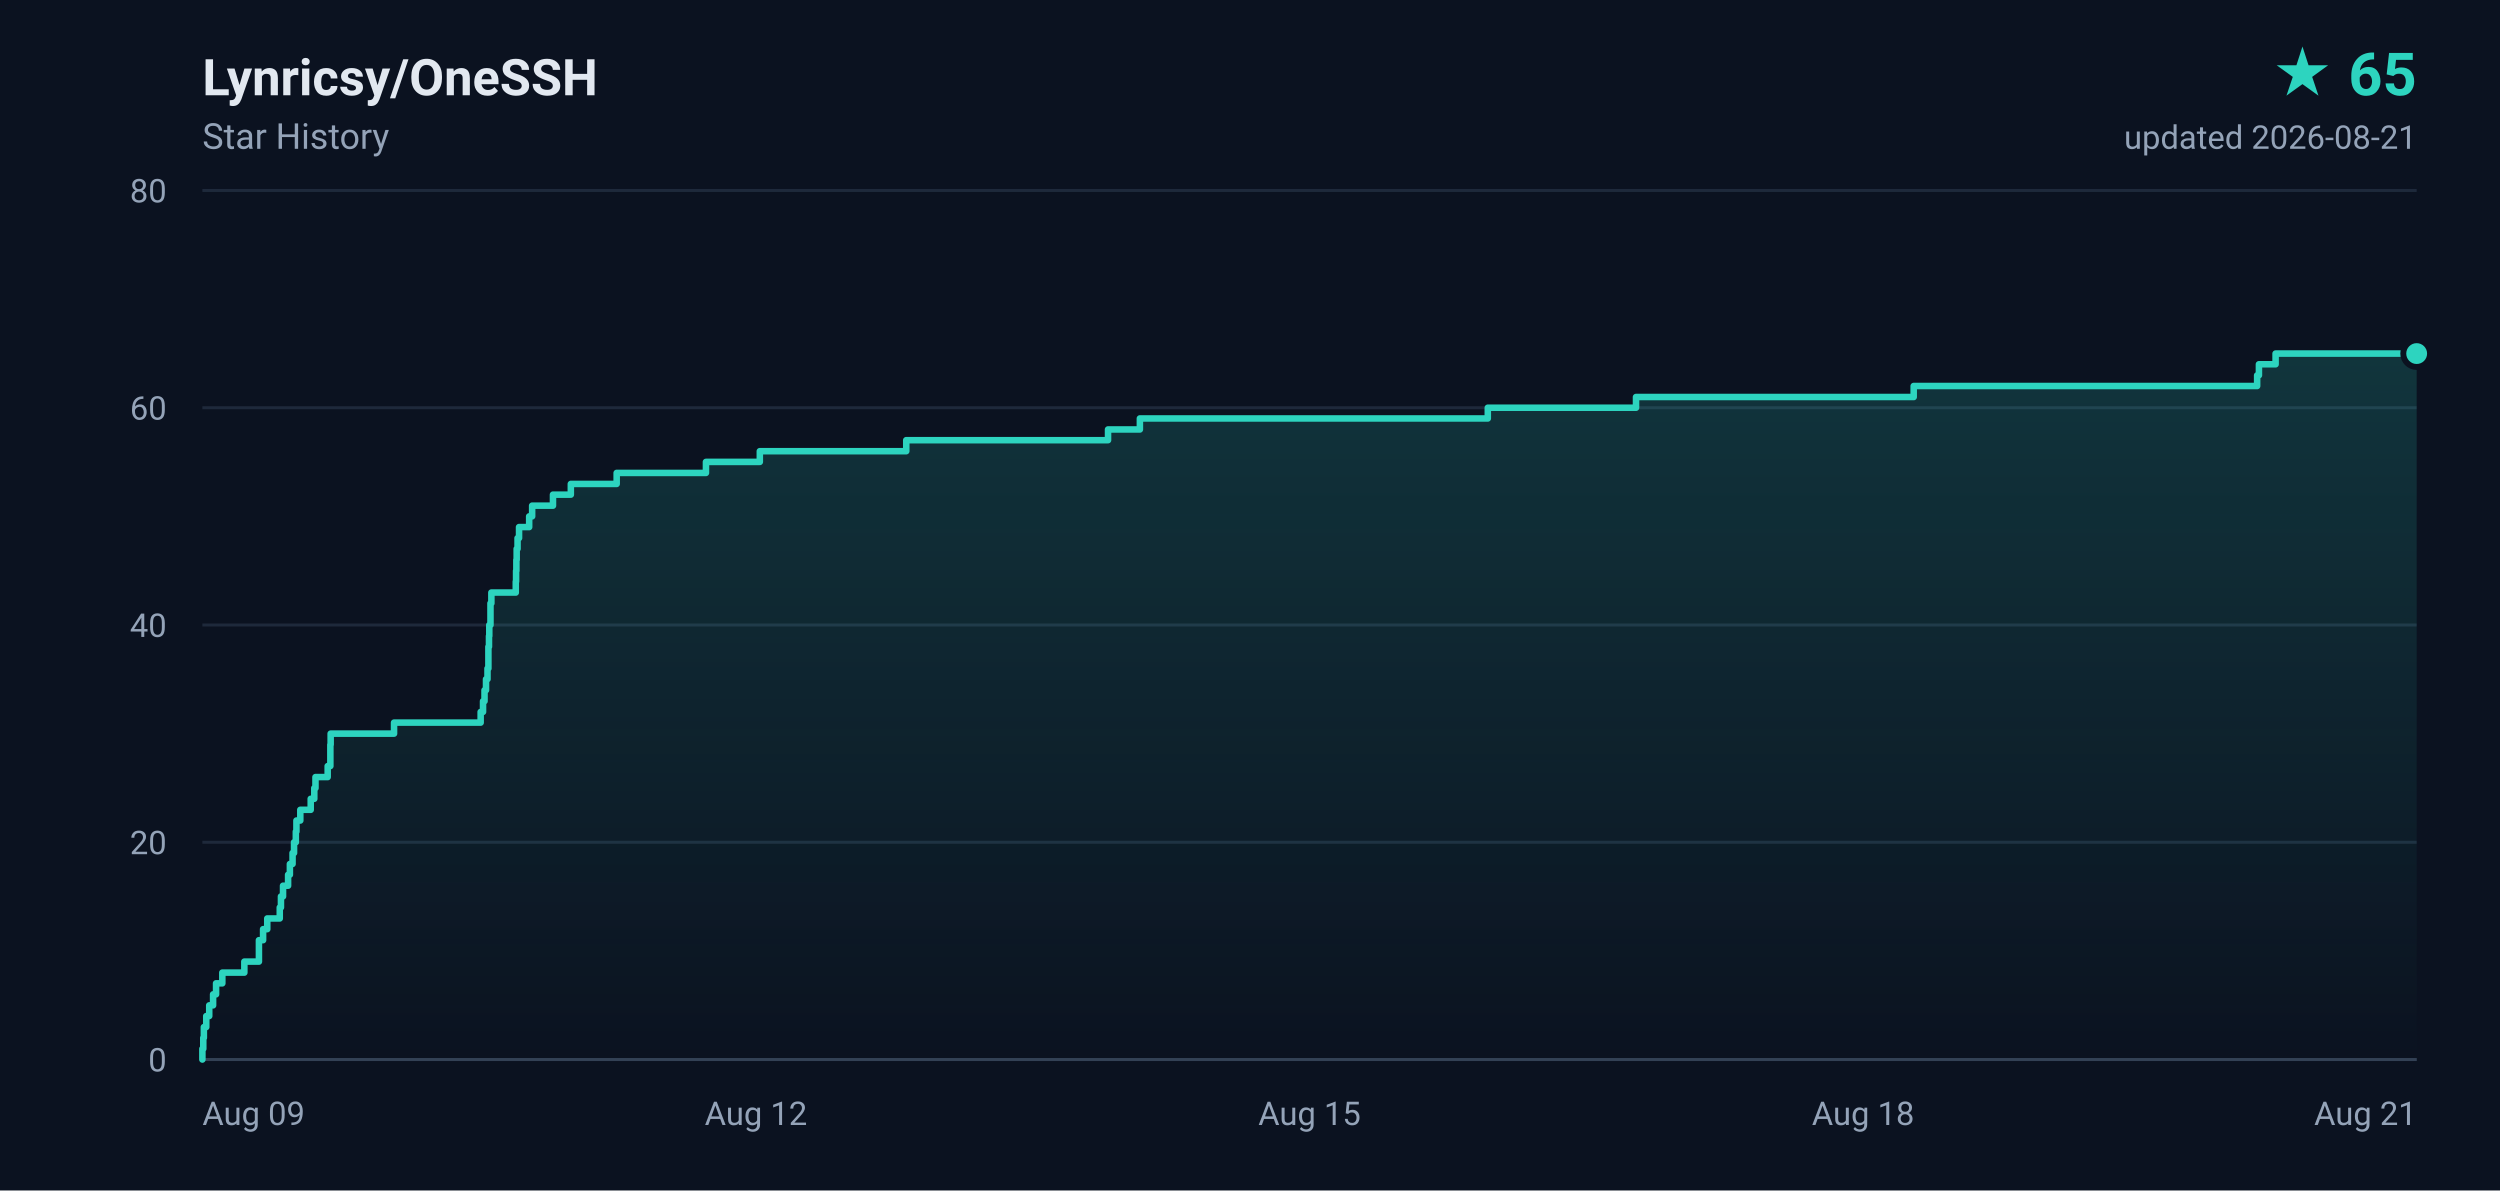
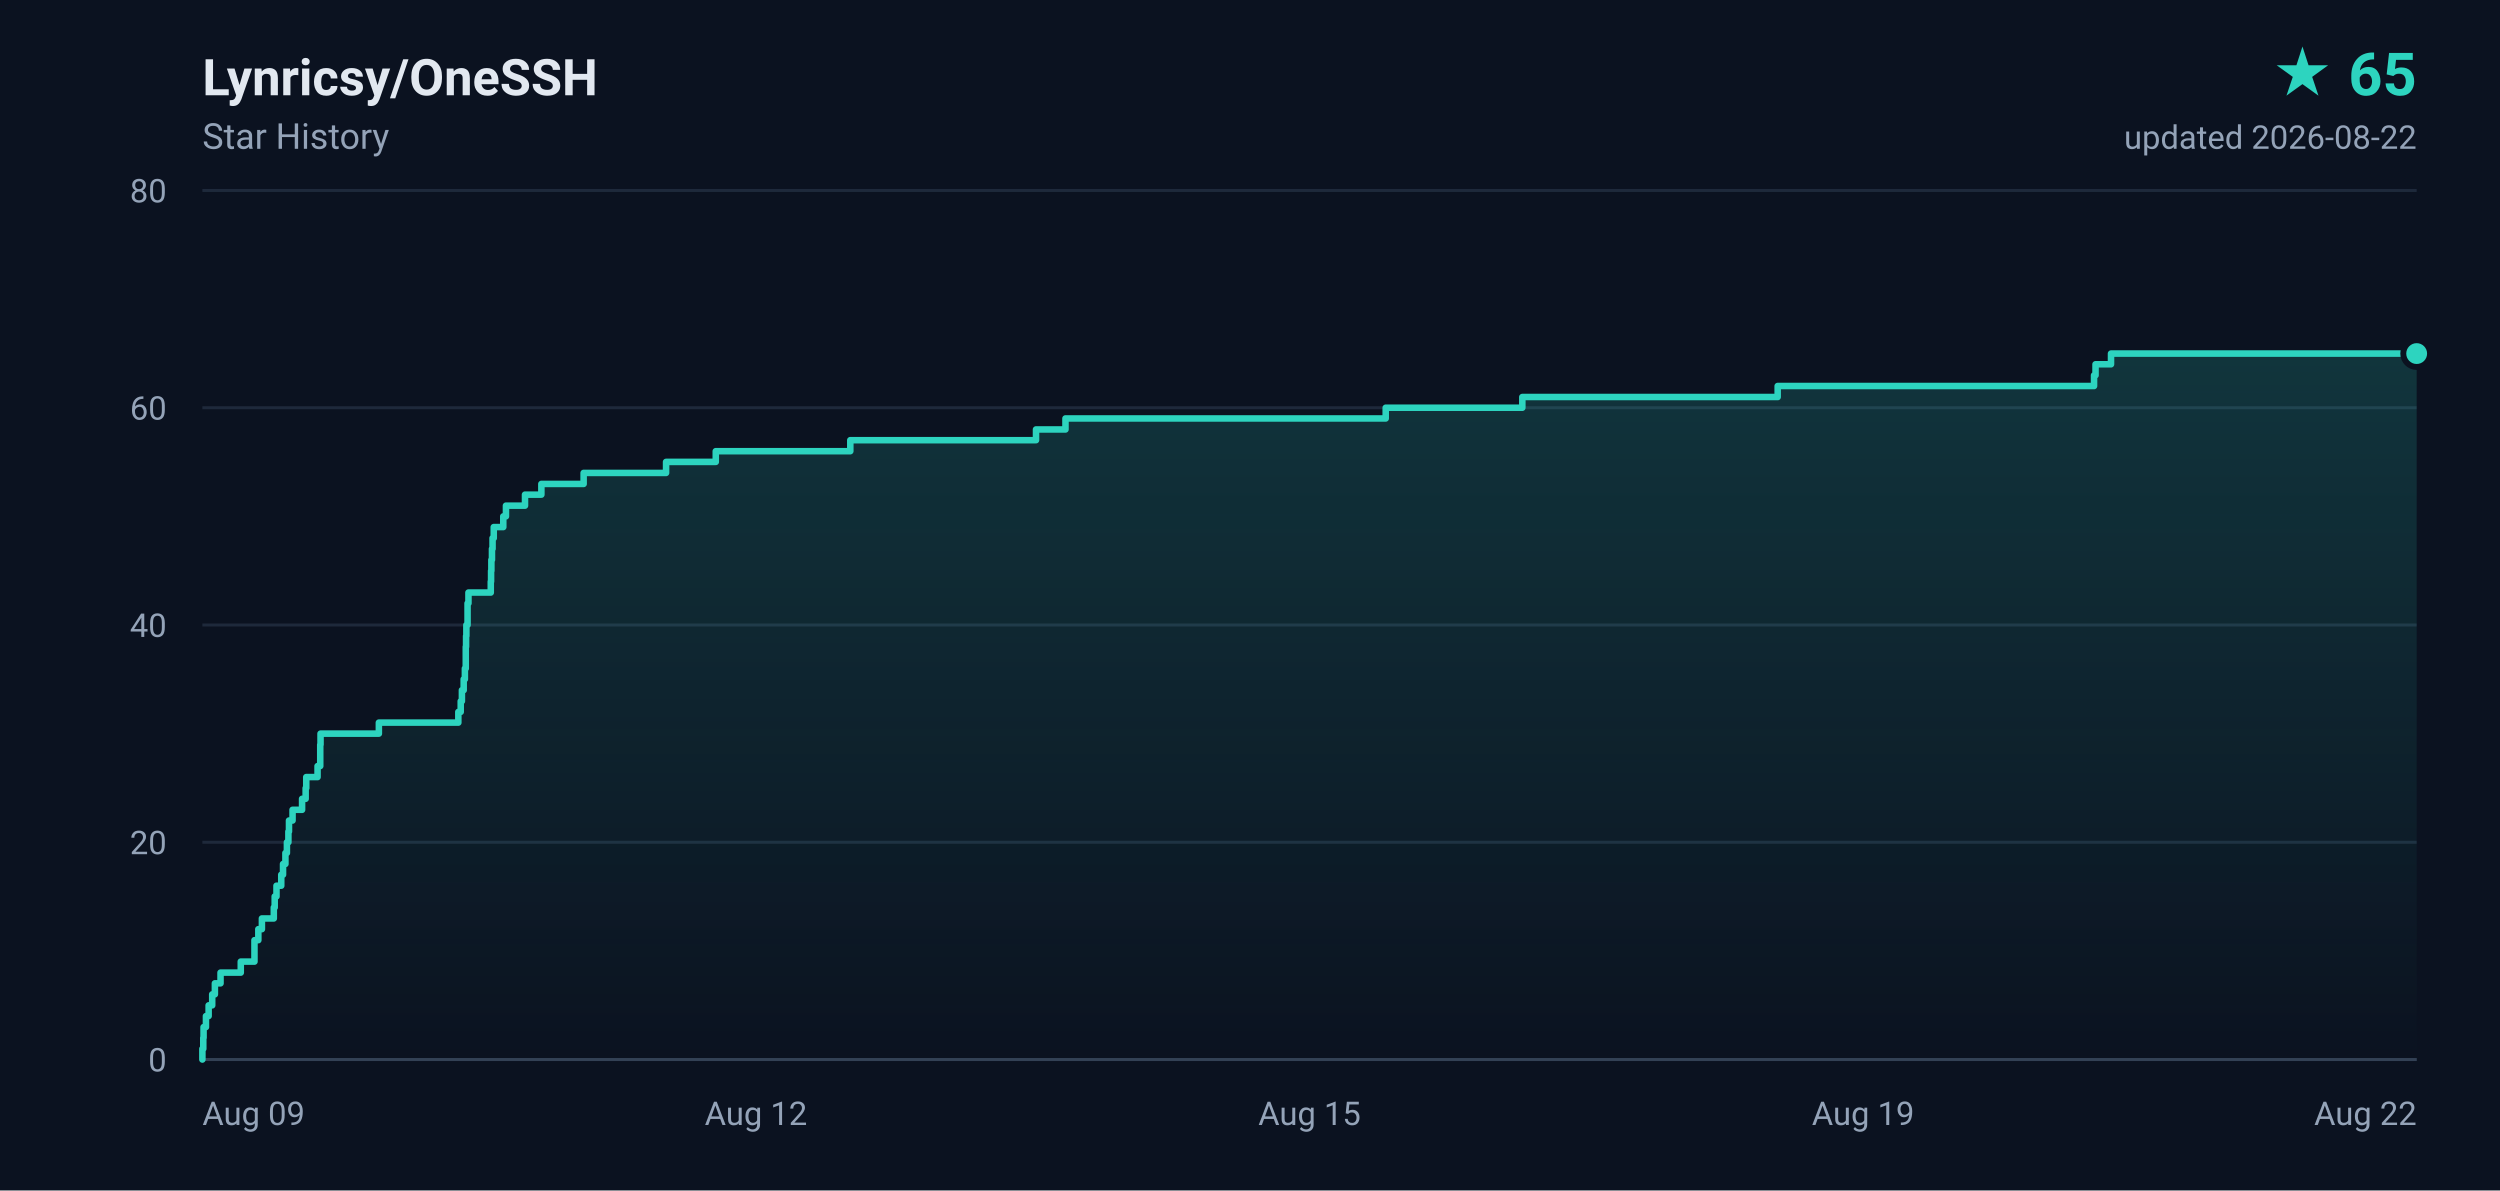
<svg xmlns="http://www.w3.org/2000/svg" width="840" height="400" viewBox="0 0 840 400" role="img" aria-label="Lynricsy/OneSSH star history, 65 stars">
  <defs>
    <linearGradient id="area" x1="0" y1="0" x2="0" y2="1">
      <stop offset="0%" stop-color="#2dd4bf" stop-opacity="0.18" />
      <stop offset="100%" stop-color="#2dd4bf" stop-opacity="0" />
    </linearGradient>
  </defs>
  <rect width="840" height="400" fill="#0b1220" />
  <g font-family="ui-sans-serif,-apple-system,BlinkMacSystemFont,'Segoe UI',Roboto,'Helvetica Neue',Arial,sans-serif">
    <text x="68" y="32" fill="#e2e8f0" font-size="17" font-weight="600">Lynricsy/OneSSH</text>
    <text x="68" y="50" fill="#94a3b8" font-size="12">Star History</text>
    <text x="812" y="32" fill="#2dd4bf" font-size="20" font-weight="700" text-anchor="end">★ 65</text>
-     <text x="812" y="50" fill="#94a3b8" font-size="11" text-anchor="end">updated 2026-08-21</text>
+     <text x="812" y="50" fill="#94a3b8" font-size="11" text-anchor="end">updated 2026-08-22</text>
    <line x1="68" y1="356.0" x2="812" y2="356.0" stroke="#1e293b" stroke-width="1" />
    <text x="56" y="360.0" fill="#94a3b8" font-size="11" text-anchor="end">0</text>
    <line x1="68" y1="283.0" x2="812" y2="283.0" stroke="#1e293b" stroke-width="1" />
    <text x="56" y="287.0" fill="#94a3b8" font-size="11" text-anchor="end">20</text>
    <line x1="68" y1="210.0" x2="812" y2="210.0" stroke="#1e293b" stroke-width="1" />
    <text x="56" y="214.0" fill="#94a3b8" font-size="11" text-anchor="end">40</text>
    <line x1="68" y1="137.0" x2="812" y2="137.0" stroke="#1e293b" stroke-width="1" />
    <text x="56" y="141.0" fill="#94a3b8" font-size="11" text-anchor="end">60</text>
    <line x1="68" y1="64.0" x2="812" y2="64.0" stroke="#1e293b" stroke-width="1" />
    <text x="56" y="68.0" fill="#94a3b8" font-size="11" text-anchor="end">80</text>
    <text x="68.0" y="378.0" fill="#94a3b8" font-size="11" text-anchor="start">Aug 09</text>
    <text x="254.0" y="378.0" fill="#94a3b8" font-size="11" text-anchor="middle">Aug 12</text>
    <text x="440.0" y="378.0" fill="#94a3b8" font-size="11" text-anchor="middle">Aug 15</text>
-     <text x="626.0" y="378.0" fill="#94a3b8" font-size="11" text-anchor="middle">Aug 18</text>
-     <text x="812.0" y="378.0" fill="#94a3b8" font-size="11" text-anchor="end">Aug 21</text>
+     <text x="626.0" y="378.0" fill="#94a3b8" font-size="11" text-anchor="middle">Aug 19</text>
+     <text x="812.0" y="378.0" fill="#94a3b8" font-size="11" text-anchor="end">Aug 22</text>
    <line x1="68" y1="356" x2="812" y2="356" stroke="#334155" stroke-width="1" />
-     <path d="M 68.0 356.0 L 68.0 356.0 L 68.0 352.4 L 68.3 352.4 L 68.3 348.7 L 68.5 348.7 L 68.5 345.1 L 69.3 345.1 L 69.3 341.4 L 70.3 341.4 L 70.3 337.8 L 71.6 337.8 L 71.6 334.1 L 72.6 334.1 L 72.6 330.4 L 74.7 330.4 L 74.7 326.8 L 82.1 326.8 L 82.1 323.1 L 87.0 323.1 L 87.0 319.5 L 87.0 319.5 L 87.0 315.9 L 88.4 315.9 L 88.4 312.2 L 89.8 312.2 L 89.8 308.6 L 94.0 308.6 L 94.0 304.9 L 94.4 304.9 L 94.4 301.2 L 95.1 301.2 L 95.1 297.6 L 96.8 297.6 L 96.8 293.9 L 97.4 293.9 L 97.4 290.3 L 98.3 290.3 L 98.3 286.6 L 98.8 286.6 L 98.8 283.0 L 99.4 283.0 L 99.4 279.4 L 99.6 279.4 L 99.6 275.7 L 100.9 275.7 L 100.9 272.1 L 104.4 272.1 L 104.4 268.4 L 105.6 268.4 L 105.6 264.8 L 106.0 264.8 L 106.0 261.1 L 110.1 261.1 L 110.1 257.4 L 111.0 257.4 L 111.0 253.8 L 111.0 253.8 L 111.0 250.2 L 111.1 250.2 L 111.1 246.5 L 132.4 246.5 L 132.4 242.8 L 161.5 242.8 L 161.5 239.2 L 162.3 239.2 L 162.3 235.6 L 162.8 235.6 L 162.8 231.9 L 163.3 231.9 L 163.3 228.2 L 163.8 228.2 L 163.8 224.6 L 164.1 224.6 L 164.1 220.9 L 164.1 220.9 L 164.1 217.3 L 164.3 217.3 L 164.3 213.7 L 164.4 213.7 L 164.4 210.0 L 164.8 210.0 L 164.8 206.4 L 164.8 206.4 L 164.8 202.7 L 165.1 202.7 L 165.1 199.1 L 173.3 199.1 L 173.3 195.4 L 173.4 195.4 L 173.4 191.8 L 173.5 191.8 L 173.5 188.1 L 173.6 188.1 L 173.6 184.4 L 173.9 184.4 L 173.9 180.8 L 174.4 180.8 L 174.4 177.1 L 177.8 177.1 L 177.8 173.5 L 178.8 173.5 L 178.8 169.9 L 185.8 169.9 L 185.8 166.2 L 191.8 166.2 L 191.8 162.6 L 207.2 162.6 L 207.2 158.9 L 237.2 158.9 L 237.2 155.2 L 255.3 155.2 L 255.3 151.6 L 304.5 151.6 L 304.5 147.9 L 372.3 147.9 L 372.3 144.3 L 383.0 144.3 L 383.0 140.6 L 499.9 140.6 L 499.9 137.0 L 549.7 137.0 L 549.7 133.4 L 643.0 133.4 L 643.0 129.7 L 758.4 129.7 L 758.4 126.1 L 759.0 126.1 L 759.0 122.4 L 764.6 122.4 L 764.6 118.8 L 812.0 118.8 L 812.0 356.0 L 68.0 356.0 Z" fill="url(#area)" />
-     <path d="M 68.0 356.0 L 68.0 356.0 L 68.0 352.4 L 68.3 352.4 L 68.3 348.7 L 68.5 348.7 L 68.5 345.1 L 69.3 345.1 L 69.3 341.4 L 70.3 341.4 L 70.3 337.8 L 71.6 337.8 L 71.6 334.1 L 72.6 334.1 L 72.6 330.4 L 74.7 330.4 L 74.7 326.8 L 82.1 326.8 L 82.1 323.1 L 87.0 323.1 L 87.0 319.5 L 87.0 319.5 L 87.0 315.9 L 88.4 315.9 L 88.4 312.2 L 89.8 312.2 L 89.8 308.6 L 94.0 308.6 L 94.0 304.9 L 94.4 304.9 L 94.4 301.2 L 95.1 301.2 L 95.1 297.6 L 96.8 297.6 L 96.8 293.9 L 97.4 293.9 L 97.4 290.3 L 98.3 290.3 L 98.3 286.6 L 98.8 286.6 L 98.8 283.0 L 99.4 283.0 L 99.4 279.4 L 99.6 279.4 L 99.6 275.7 L 100.9 275.7 L 100.9 272.1 L 104.4 272.1 L 104.4 268.4 L 105.6 268.4 L 105.6 264.8 L 106.0 264.8 L 106.0 261.1 L 110.1 261.1 L 110.1 257.4 L 111.0 257.4 L 111.0 253.8 L 111.0 253.8 L 111.0 250.2 L 111.1 250.2 L 111.1 246.5 L 132.4 246.5 L 132.4 242.8 L 161.5 242.8 L 161.5 239.2 L 162.3 239.2 L 162.3 235.6 L 162.8 235.6 L 162.8 231.9 L 163.3 231.9 L 163.3 228.2 L 163.8 228.2 L 163.8 224.6 L 164.1 224.6 L 164.1 220.9 L 164.1 220.9 L 164.1 217.3 L 164.3 217.3 L 164.3 213.7 L 164.4 213.7 L 164.4 210.0 L 164.8 210.0 L 164.8 206.4 L 164.8 206.4 L 164.8 202.7 L 165.1 202.7 L 165.1 199.1 L 173.3 199.1 L 173.3 195.4 L 173.4 195.4 L 173.4 191.8 L 173.5 191.8 L 173.5 188.1 L 173.6 188.1 L 173.6 184.4 L 173.9 184.4 L 173.9 180.8 L 174.4 180.8 L 174.4 177.1 L 177.8 177.1 L 177.8 173.5 L 178.8 173.5 L 178.8 169.9 L 185.8 169.9 L 185.8 166.2 L 191.8 166.2 L 191.8 162.6 L 207.2 162.6 L 207.2 158.9 L 237.2 158.9 L 237.2 155.2 L 255.3 155.2 L 255.3 151.6 L 304.5 151.6 L 304.5 147.9 L 372.3 147.9 L 372.3 144.3 L 383.0 144.3 L 383.0 140.6 L 499.9 140.6 L 499.9 137.0 L 549.7 137.0 L 549.7 133.4 L 643.0 133.4 L 643.0 129.7 L 758.4 129.7 L 758.4 126.1 L 759.0 126.1 L 759.0 122.4 L 764.6 122.4 L 764.6 118.8 L 812.0 118.8" fill="none" stroke="#2dd4bf" stroke-width="2.2" stroke-linejoin="round" stroke-linecap="round" />
+     <path d="M 68.0 356.0 L 68.0 356.0 L 68.0 352.4 L 68.3 352.4 L 68.3 348.7 L 68.4 348.7 L 68.4 345.1 L 69.2 345.1 L 69.2 341.4 L 70.1 341.4 L 70.1 337.8 L 71.3 337.8 L 71.3 334.1 L 72.2 334.1 L 72.2 330.4 L 74.1 330.4 L 74.1 326.8 L 80.9 326.8 L 80.9 323.1 L 85.5 323.1 L 85.5 319.5 L 85.5 319.5 L 85.5 315.9 L 86.8 315.9 L 86.8 312.2 L 88.0 312.2 L 88.0 308.6 L 92.0 308.6 L 92.0 304.9 L 92.3 304.9 L 92.3 301.2 L 92.9 301.2 L 92.9 297.6 L 94.5 297.6 L 94.5 293.9 L 95.1 293.9 L 95.1 290.3 L 95.9 290.3 L 95.9 286.6 L 96.4 286.6 L 96.4 283.0 L 96.9 283.0 L 96.9 279.4 L 97.1 279.4 L 97.1 275.7 L 98.3 275.7 L 98.3 272.1 L 101.5 272.1 L 101.5 268.4 L 102.7 268.4 L 102.7 264.8 L 102.9 264.8 L 102.9 261.1 L 106.7 261.1 L 106.7 257.4 L 107.6 257.4 L 107.6 253.8 L 107.6 253.8 L 107.6 250.2 L 107.7 250.2 L 107.7 246.5 L 127.3 246.5 L 127.3 242.8 L 154.0 242.8 L 154.0 239.2 L 154.8 239.2 L 154.8 235.6 L 155.2 235.6 L 155.2 231.9 L 155.8 231.9 L 155.8 228.2 L 156.2 228.2 L 156.2 224.6 L 156.5 224.6 L 156.5 220.9 L 156.5 220.9 L 156.5 217.3 L 156.6 217.3 L 156.6 213.7 L 156.7 213.7 L 156.7 210.0 L 157.1 210.0 L 157.1 206.4 L 157.1 206.4 L 157.1 202.7 L 157.4 202.7 L 157.4 199.1 L 164.9 199.1 L 164.9 195.4 L 165.0 195.4 L 165.0 191.8 L 165.1 191.8 L 165.1 188.1 L 165.3 188.1 L 165.3 184.4 L 165.5 184.4 L 165.5 180.8 L 165.9 180.8 L 165.9 177.1 L 169.1 177.1 L 169.1 173.5 L 170.0 173.5 L 170.0 169.9 L 176.4 169.9 L 176.4 166.2 L 181.9 166.2 L 181.9 162.6 L 196.1 162.6 L 196.1 158.9 L 223.8 158.9 L 223.8 155.2 L 240.5 155.2 L 240.5 151.6 L 285.7 151.6 L 285.7 147.9 L 348.1 147.9 L 348.1 144.3 L 358.0 144.3 L 358.0 140.6 L 465.6 140.6 L 465.6 137.0 L 511.5 137.0 L 511.5 133.4 L 597.3 133.4 L 597.3 129.7 L 703.6 129.7 L 703.6 126.1 L 704.1 126.1 L 704.1 122.4 L 709.3 122.4 L 709.3 118.8 L 812.0 118.8 L 812.0 356.0 L 68.0 356.0 Z" fill="url(#area)" />
+     <path d="M 68.0 356.0 L 68.0 356.0 L 68.0 352.4 L 68.3 352.4 L 68.3 348.7 L 68.4 348.7 L 68.4 345.1 L 69.2 345.1 L 69.2 341.4 L 70.1 341.4 L 70.1 337.8 L 71.3 337.8 L 71.3 334.1 L 72.2 334.1 L 72.2 330.4 L 74.1 330.4 L 74.1 326.8 L 80.9 326.8 L 80.9 323.1 L 85.5 323.1 L 85.5 319.5 L 85.5 319.5 L 85.5 315.9 L 86.8 315.9 L 86.8 312.2 L 88.0 312.2 L 88.0 308.6 L 92.0 308.6 L 92.0 304.9 L 92.3 304.9 L 92.3 301.2 L 92.9 301.2 L 92.9 297.6 L 94.5 297.6 L 94.5 293.9 L 95.1 293.9 L 95.1 290.3 L 95.9 290.3 L 95.9 286.6 L 96.4 286.6 L 96.4 283.0 L 96.9 283.0 L 96.9 279.4 L 97.1 279.4 L 97.1 275.7 L 98.3 275.7 L 98.3 272.1 L 101.5 272.1 L 101.5 268.4 L 102.7 268.4 L 102.7 264.8 L 102.9 264.8 L 102.9 261.1 L 106.7 261.1 L 106.7 257.4 L 107.6 257.4 L 107.6 253.8 L 107.6 253.8 L 107.6 250.2 L 107.7 250.2 L 107.7 246.5 L 127.3 246.5 L 127.3 242.8 L 154.0 242.8 L 154.0 239.2 L 154.8 239.2 L 154.8 235.6 L 155.2 235.6 L 155.2 231.9 L 155.8 231.9 L 155.8 228.2 L 156.2 228.2 L 156.2 224.6 L 156.5 224.6 L 156.5 220.9 L 156.5 220.9 L 156.5 217.3 L 156.6 217.3 L 156.6 213.7 L 156.7 213.7 L 156.7 210.0 L 157.1 210.0 L 157.1 206.4 L 157.1 206.4 L 157.1 202.7 L 157.4 202.7 L 157.4 199.1 L 164.9 199.1 L 164.9 195.4 L 165.0 195.4 L 165.0 191.8 L 165.1 191.8 L 165.1 188.1 L 165.3 188.1 L 165.3 184.4 L 165.5 184.4 L 165.5 180.8 L 165.9 180.8 L 165.9 177.1 L 169.1 177.1 L 169.1 173.5 L 170.0 173.5 L 170.0 169.9 L 176.4 169.9 L 176.4 166.2 L 181.9 166.2 L 181.9 162.6 L 196.1 162.6 L 196.1 158.9 L 223.8 158.9 L 223.8 155.2 L 240.5 155.2 L 240.5 151.6 L 285.7 151.6 L 285.7 147.9 L 348.1 147.9 L 348.1 144.3 L 358.0 144.3 L 358.0 140.6 L 465.6 140.6 L 465.6 137.0 L 511.5 137.0 L 511.5 133.4 L 597.3 133.4 L 597.3 129.7 L 703.6 129.7 L 703.6 126.1 L 704.1 126.1 L 704.1 122.4 L 709.3 122.4 L 709.3 118.8 L 812.0 118.8" fill="none" stroke="#2dd4bf" stroke-width="2.2" stroke-linejoin="round" stroke-linecap="round" />
    <circle cx="812.0" cy="118.8" r="4.5" fill="#2dd4bf" stroke="#0b1220" stroke-width="2" />
  </g>
</svg>
